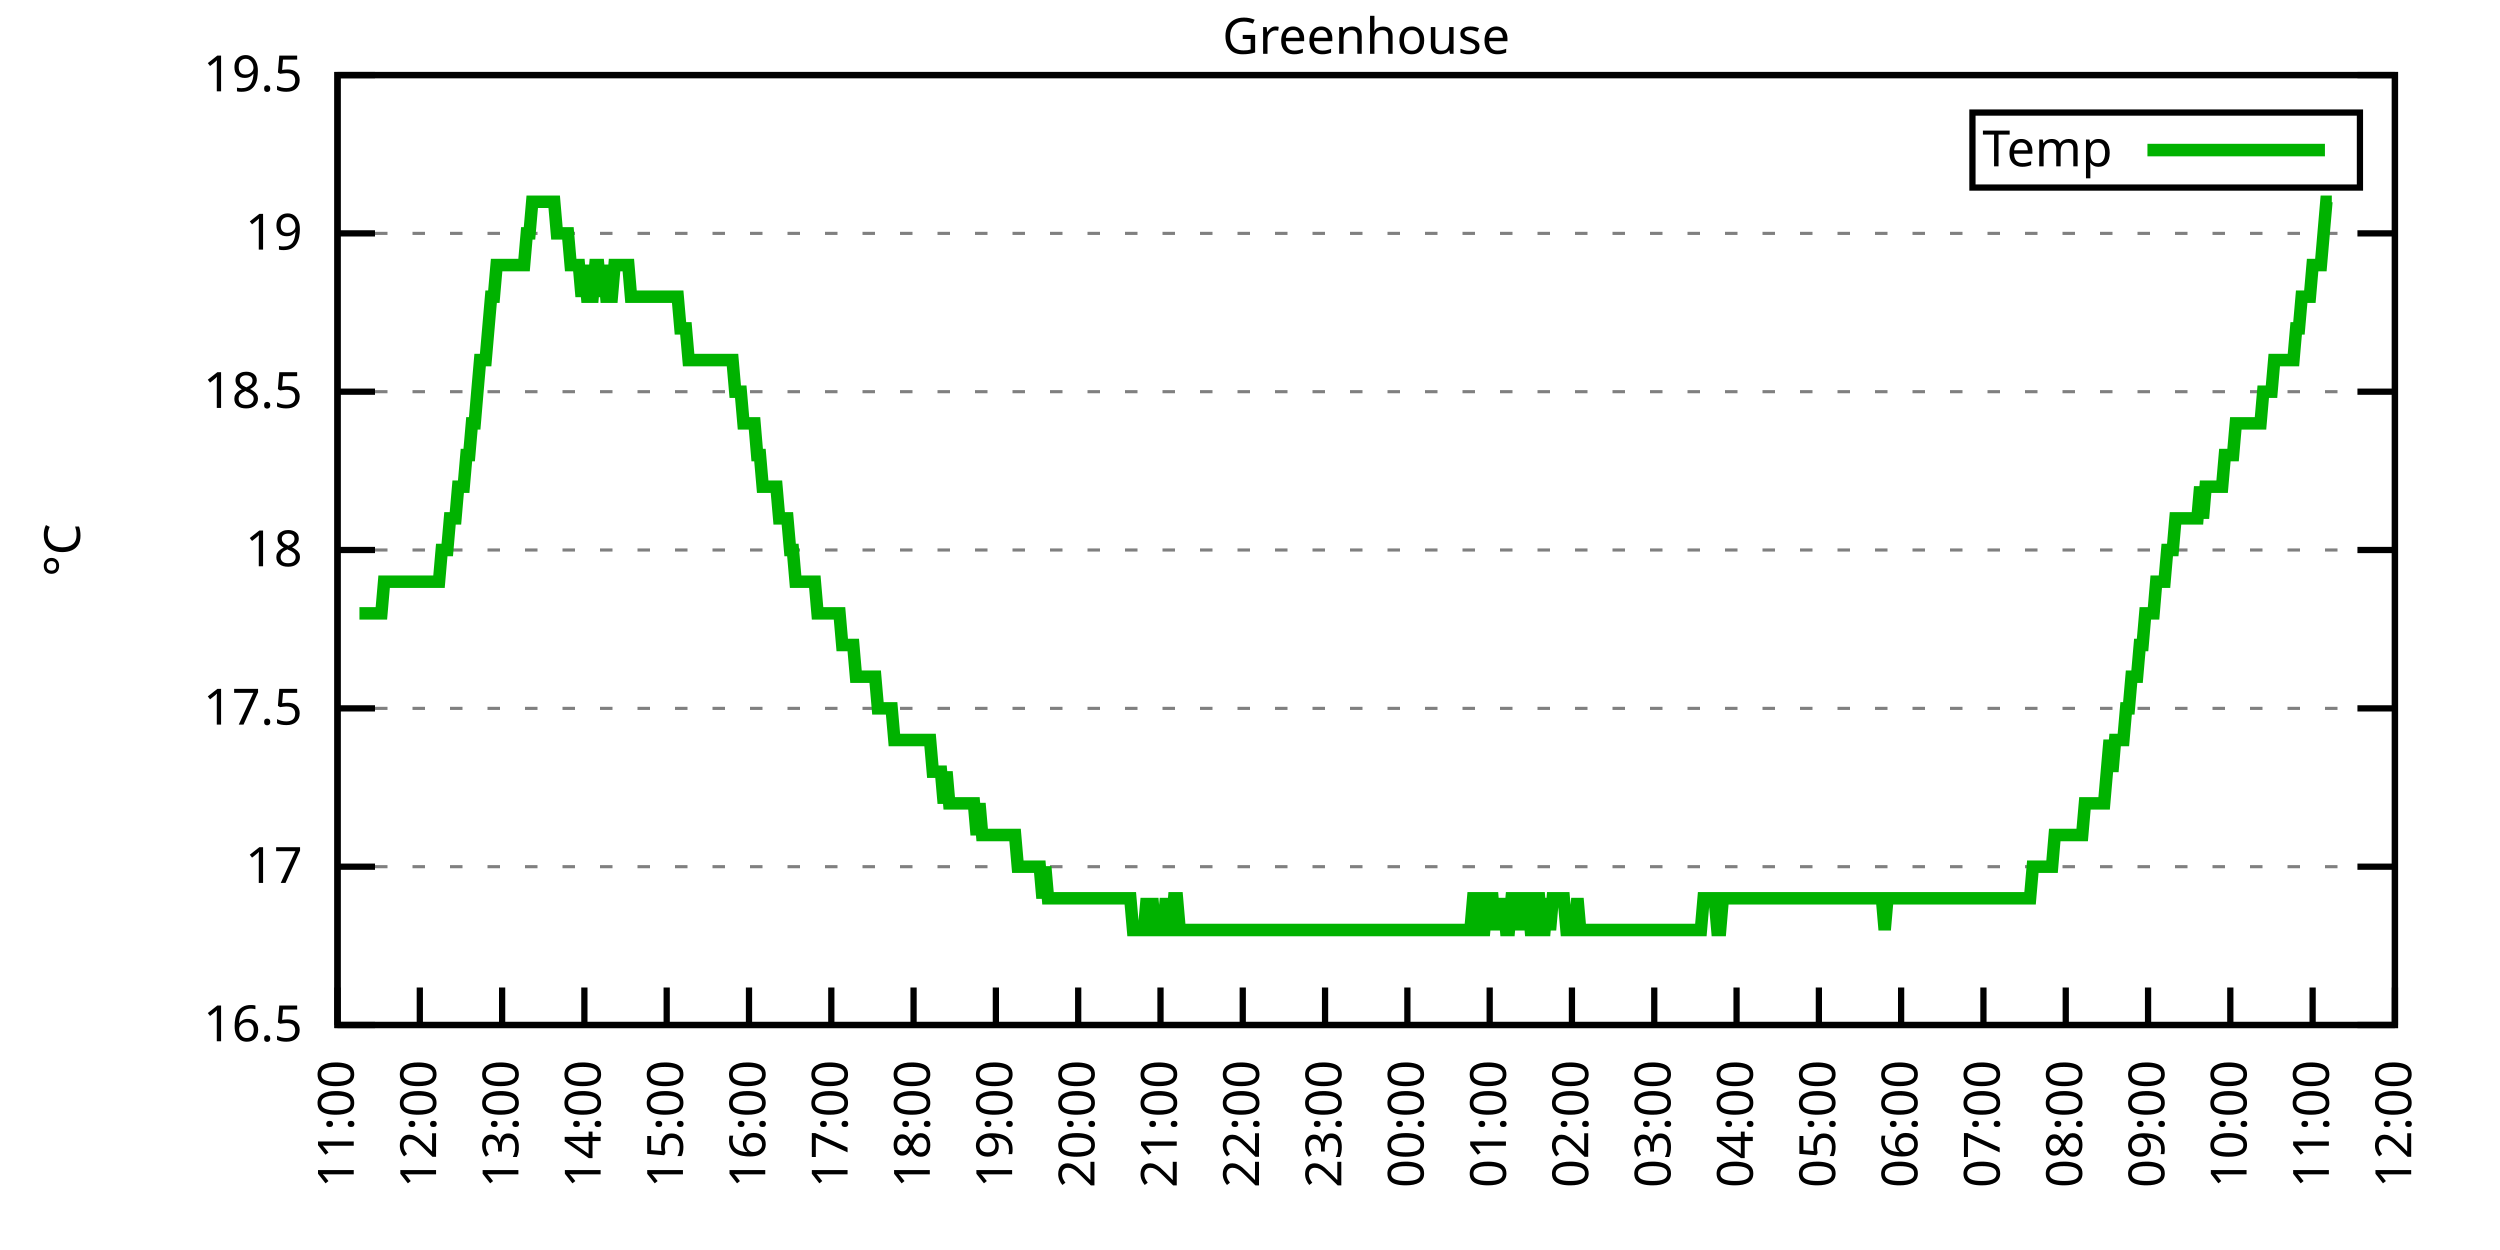
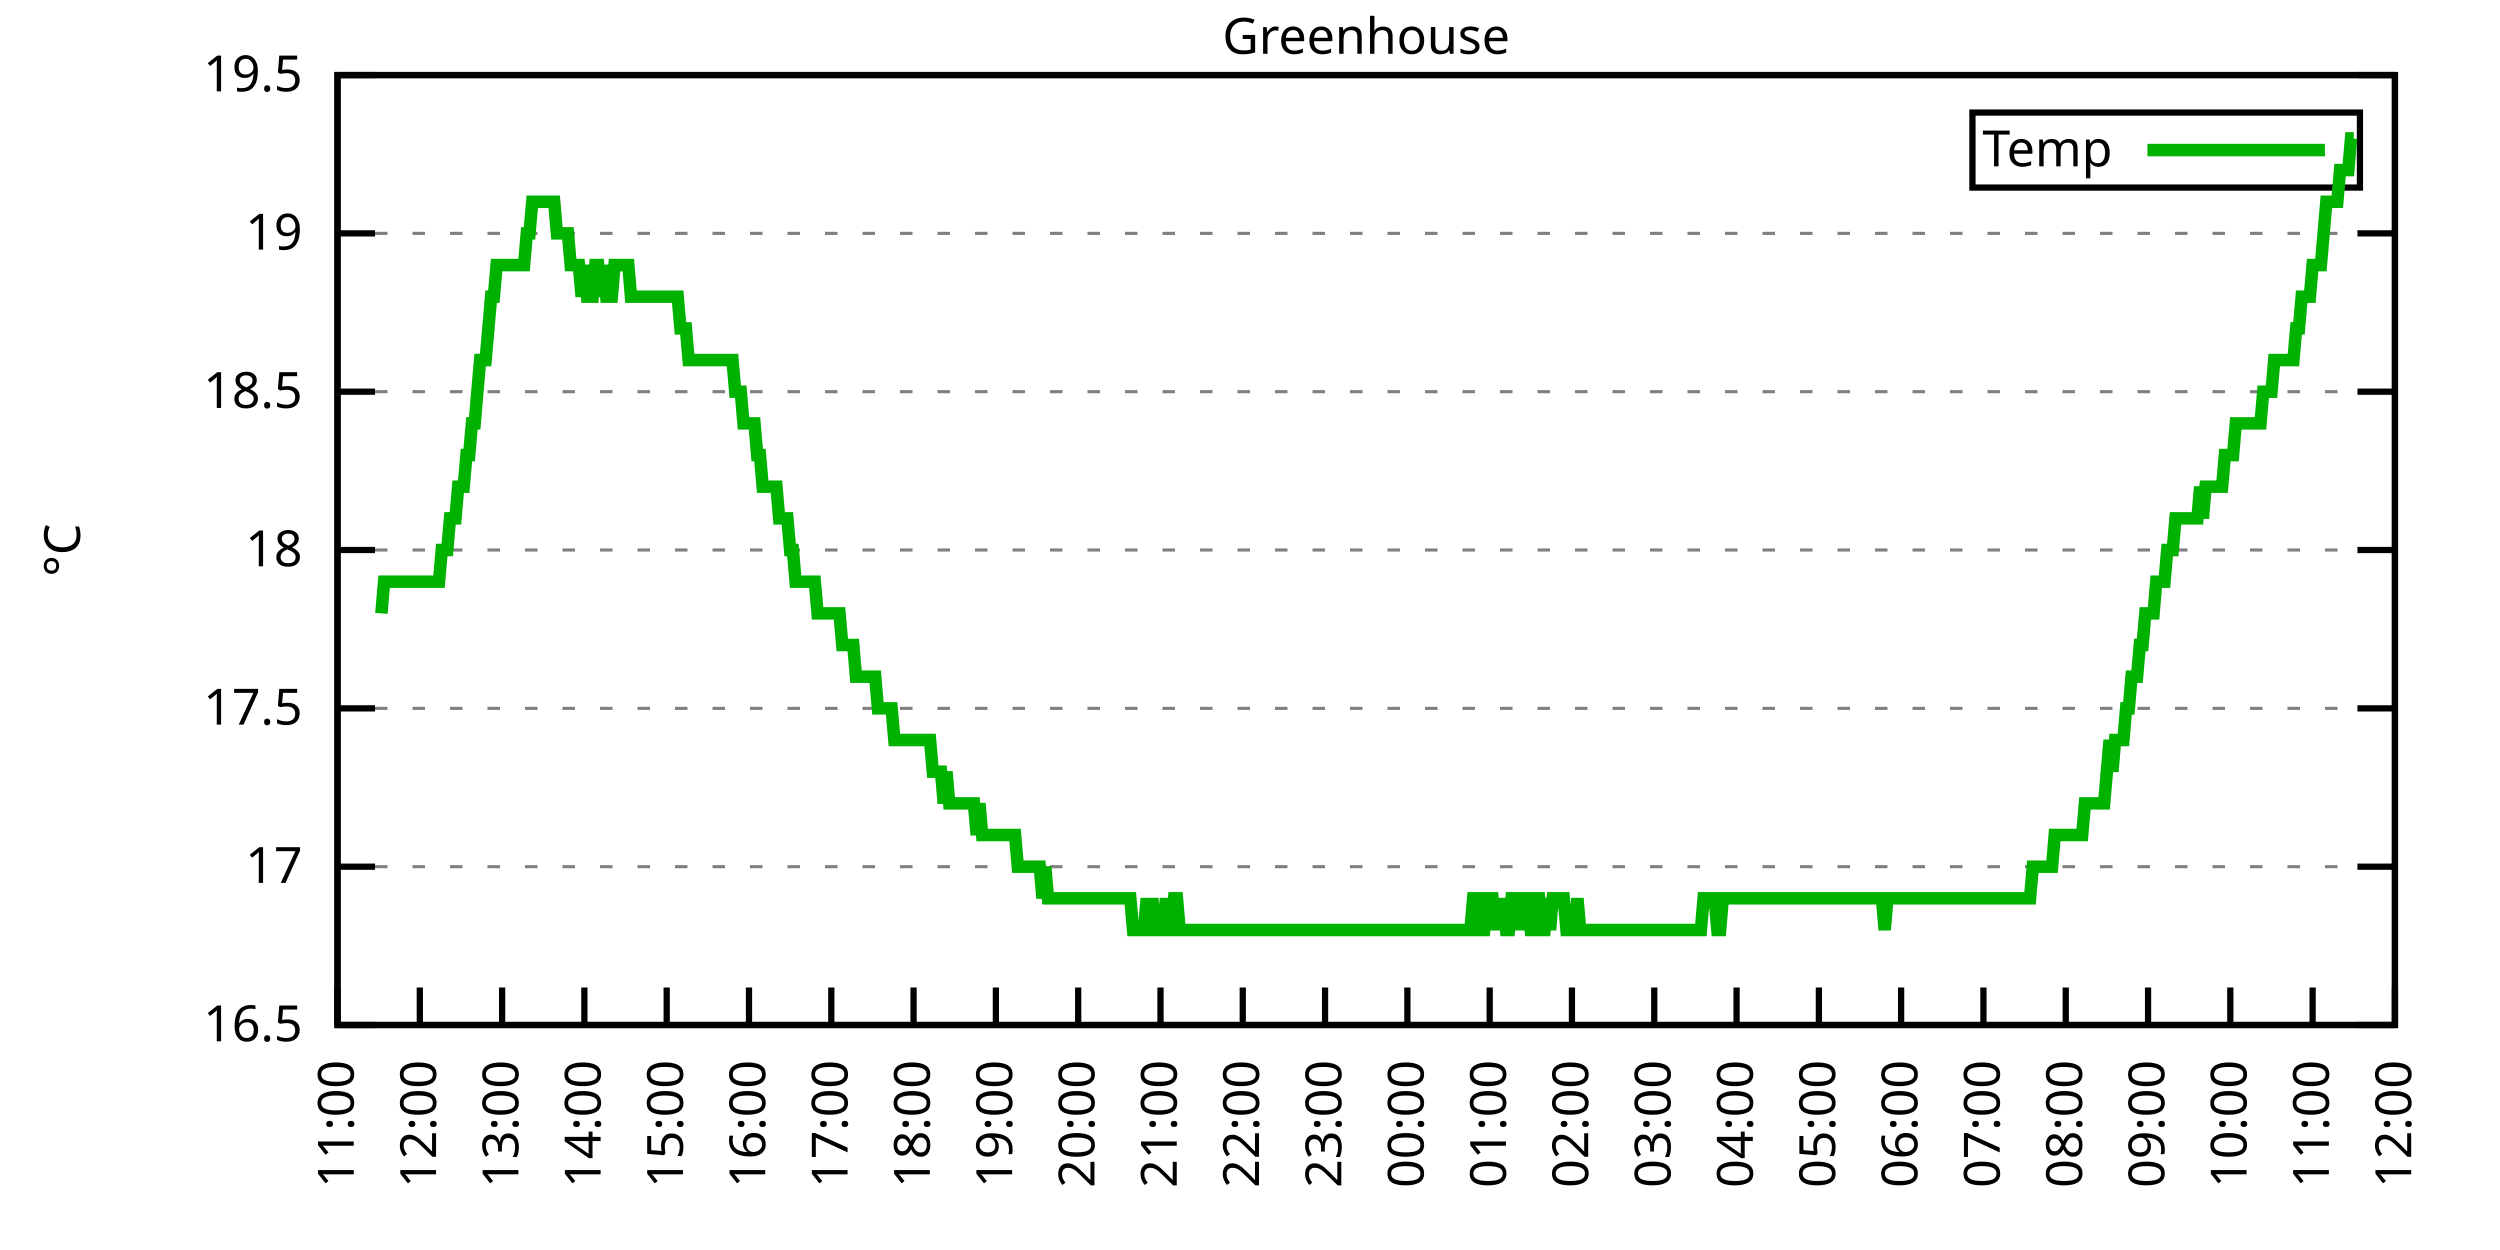
<svg xmlns="http://www.w3.org/2000/svg" xmlns:xlink="http://www.w3.org/1999/xlink" width="400" height="200" viewBox="0 0 400 200">
  <g id="gnuplot_canvas">
    <rect x="0" y="0" width="400" height="200" fill="none" />
    <defs>
      <circle id="gpDot" r="0.5" stroke-width="0.5" stroke="currentColor" />
      <path id="gpPt0" stroke-width="0.333" stroke="currentColor" d="M-1,0 h2 M0,-1 v2" />
      <path id="gpPt1" stroke-width="0.333" stroke="currentColor" d="M-1,-1 L1,1 M1,-1 L-1,1" />
      <path id="gpPt2" stroke-width="0.333" stroke="currentColor" d="M-1,0 L1,0 M0,-1 L0,1 M-1,-1 L1,1 M-1,1 L1,-1" />
      <rect id="gpPt3" stroke-width="0.333" stroke="currentColor" x="-1" y="-1" width="2" height="2" />
      <rect id="gpPt4" stroke-width="0.333" stroke="currentColor" fill="currentColor" x="-1" y="-1" width="2" height="2" />
      <circle id="gpPt5" stroke-width="0.333" stroke="currentColor" cx="0" cy="0" r="1" />
      <use xlink:href="#gpPt5" id="gpPt6" fill="currentColor" stroke="none" />
      <path id="gpPt7" stroke-width="0.333" stroke="currentColor" d="M0,-1.33 L-1.33,0.67 L1.33,0.67 z" />
      <use xlink:href="#gpPt7" id="gpPt8" fill="currentColor" stroke="none" />
      <use xlink:href="#gpPt7" id="gpPt9" stroke="currentColor" transform="rotate(180)" />
      <use xlink:href="#gpPt9" id="gpPt10" fill="currentColor" stroke="none" />
      <use xlink:href="#gpPt3" id="gpPt11" stroke="currentColor" transform="rotate(45)" />
      <use xlink:href="#gpPt11" id="gpPt12" fill="currentColor" stroke="none" />
      <path id="gpPt13" stroke-width="0.333" stroke="currentColor" d="M0,1.330 L1.265,0.411 L0.782,-1.067 L-0.782,-1.076 L-1.265,0.411 z" />
      <use xlink:href="#gpPt13" id="gpPt14" fill="currentColor" stroke="none" />
      <filter id="textbox" filterUnits="objectBoundingBox" x="0" y="0" height="1" width="1">
        <feFlood flood-color="white" flood-opacity="1" result="bgnd" />
        <feComposite in="SourceGraphic" in2="bgnd" operator="atop" />
      </filter>
      <filter id="greybox" filterUnits="objectBoundingBox" x="0" y="0" height="1" width="1">
        <feFlood flood-color="lightgrey" flood-opacity="1" result="grey" />
        <feComposite in="SourceGraphic" in2="grey" operator="atop" />
      </filter>
    </defs>
    <g fill="none" color="white" stroke="currentColor" stroke-width="1.00" stroke-linecap="butt" stroke-linejoin="miter">
</g>
    <g fill="none" color="black" stroke="currentColor" stroke-width="1.00" stroke-linecap="butt" stroke-linejoin="miter">
      <g stroke="none" shape-rendering="crispEdges">
        <polygon fill="rgb(255, 255, 255)" points="54.00,164.00 383.18,164.00 383.18,12.02 54.00,12.02 " />
      </g>
    </g>
    <g fill="none" color="black" stroke="currentColor" stroke-width="1.00" stroke-linecap="butt" stroke-linejoin="miter">
</g>
    <g fill="none" color="black" stroke="black" stroke-width="0.50" stroke-linecap="butt" stroke-linejoin="miter">
</g>
    <g fill="none" color="gray" stroke="currentColor" stroke-width="0.50" stroke-linecap="butt" stroke-linejoin="miter">
      <path stroke="gray" stroke-dasharray="2,4" class="gridline" d="M54.00,164.00 L383.19,164.00  " />
    </g>
    <g fill="none" color="gray" stroke="gray" stroke-width="1.00" stroke-linecap="butt" stroke-linejoin="miter">
</g>
    <g fill="none" color="black" stroke="currentColor" stroke-width="1.00" stroke-linecap="butt" stroke-linejoin="miter">
      <path stroke="black" d="M54.00,164.00 L60.00,164.00 M383.19,164.00 L377.19,164.00  " />
      <g transform="translate(48.40,166.60)" stroke="none" fill="black" font-family="Sans" font-size="8.00" text-anchor="end">
        <text>
          <tspan font-family="Sans"> 16.5</tspan>
        </text>
      </g>
    </g>
    <g fill="none" color="black" stroke="currentColor" stroke-width="1.00" stroke-linecap="butt" stroke-linejoin="miter">
</g>
    <g fill="none" color="black" stroke="black" stroke-width="0.50" stroke-linecap="butt" stroke-linejoin="miter">
</g>
    <g fill="none" color="gray" stroke="currentColor" stroke-width="0.50" stroke-linecap="butt" stroke-linejoin="miter">
      <path stroke="gray" stroke-dasharray="2,4" class="gridline" d="M54.00,138.67 L383.19,138.67  " />
    </g>
    <g fill="none" color="gray" stroke="gray" stroke-width="1.00" stroke-linecap="butt" stroke-linejoin="miter">
</g>
    <g fill="none" color="black" stroke="currentColor" stroke-width="1.00" stroke-linecap="butt" stroke-linejoin="miter">
      <path stroke="black" d="M54.00,138.67 L60.00,138.67 M383.19,138.67 L377.19,138.67  " />
      <g transform="translate(48.40,141.27)" stroke="none" fill="black" font-family="Sans" font-size="8.00" text-anchor="end">
        <text>
          <tspan font-family="Sans"> 17</tspan>
        </text>
      </g>
    </g>
    <g fill="none" color="black" stroke="currentColor" stroke-width="1.00" stroke-linecap="butt" stroke-linejoin="miter">
</g>
    <g fill="none" color="black" stroke="black" stroke-width="0.50" stroke-linecap="butt" stroke-linejoin="miter">
</g>
    <g fill="none" color="gray" stroke="currentColor" stroke-width="0.50" stroke-linecap="butt" stroke-linejoin="miter">
      <path stroke="gray" stroke-dasharray="2,4" class="gridline" d="M54.00,113.34 L383.19,113.34  " />
    </g>
    <g fill="none" color="gray" stroke="gray" stroke-width="1.00" stroke-linecap="butt" stroke-linejoin="miter">
</g>
    <g fill="none" color="black" stroke="currentColor" stroke-width="1.00" stroke-linecap="butt" stroke-linejoin="miter">
      <path stroke="black" d="M54.00,113.34 L60.00,113.34 M383.19,113.34 L377.19,113.34  " />
      <g transform="translate(48.40,115.94)" stroke="none" fill="black" font-family="Sans" font-size="8.00" text-anchor="end">
        <text>
          <tspan font-family="Sans"> 17.5</tspan>
        </text>
      </g>
    </g>
    <g fill="none" color="black" stroke="currentColor" stroke-width="1.00" stroke-linecap="butt" stroke-linejoin="miter">
</g>
    <g fill="none" color="black" stroke="black" stroke-width="0.50" stroke-linecap="butt" stroke-linejoin="miter">
</g>
    <g fill="none" color="gray" stroke="currentColor" stroke-width="0.50" stroke-linecap="butt" stroke-linejoin="miter">
      <path stroke="gray" stroke-dasharray="2,4" class="gridline" d="M54.00,88.00 L383.19,88.00  " />
    </g>
    <g fill="none" color="gray" stroke="gray" stroke-width="1.00" stroke-linecap="butt" stroke-linejoin="miter">
</g>
    <g fill="none" color="black" stroke="currentColor" stroke-width="1.00" stroke-linecap="butt" stroke-linejoin="miter">
      <path stroke="black" d="M54.00,88.00 L60.00,88.00 M383.19,88.00 L377.19,88.00  " />
      <g transform="translate(48.40,90.60)" stroke="none" fill="black" font-family="Sans" font-size="8.00" text-anchor="end">
        <text>
          <tspan font-family="Sans"> 18</tspan>
        </text>
      </g>
    </g>
    <g fill="none" color="black" stroke="currentColor" stroke-width="1.00" stroke-linecap="butt" stroke-linejoin="miter">
</g>
    <g fill="none" color="black" stroke="black" stroke-width="0.50" stroke-linecap="butt" stroke-linejoin="miter">
</g>
    <g fill="none" color="gray" stroke="currentColor" stroke-width="0.50" stroke-linecap="butt" stroke-linejoin="miter">
      <path stroke="gray" stroke-dasharray="2,4" class="gridline" d="M54.00,62.67 L383.19,62.67  " />
    </g>
    <g fill="none" color="gray" stroke="gray" stroke-width="1.00" stroke-linecap="butt" stroke-linejoin="miter">
</g>
    <g fill="none" color="black" stroke="currentColor" stroke-width="1.00" stroke-linecap="butt" stroke-linejoin="miter">
      <path stroke="black" d="M54.00,62.67 L60.00,62.67 M383.19,62.67 L377.19,62.67  " />
      <g transform="translate(48.40,65.27)" stroke="none" fill="black" font-family="Sans" font-size="8.00" text-anchor="end">
        <text>
          <tspan font-family="Sans"> 18.5</tspan>
        </text>
      </g>
    </g>
    <g fill="none" color="black" stroke="currentColor" stroke-width="1.00" stroke-linecap="butt" stroke-linejoin="miter">
</g>
    <g fill="none" color="black" stroke="black" stroke-width="0.50" stroke-linecap="butt" stroke-linejoin="miter">
</g>
    <g fill="none" color="gray" stroke="currentColor" stroke-width="0.50" stroke-linecap="butt" stroke-linejoin="miter">
      <path stroke="gray" stroke-dasharray="2,4" class="gridline" d="M54.00,37.34 L383.19,37.34  " />
    </g>
    <g fill="none" color="gray" stroke="gray" stroke-width="1.00" stroke-linecap="butt" stroke-linejoin="miter">
</g>
    <g fill="none" color="black" stroke="currentColor" stroke-width="1.00" stroke-linecap="butt" stroke-linejoin="miter">
      <path stroke="black" d="M54.00,37.34 L60.00,37.34 M383.19,37.34 L377.19,37.34  " />
      <g transform="translate(48.40,39.94)" stroke="none" fill="black" font-family="Sans" font-size="8.00" text-anchor="end">
        <text>
          <tspan font-family="Sans"> 19</tspan>
        </text>
      </g>
    </g>
    <g fill="none" color="black" stroke="currentColor" stroke-width="1.00" stroke-linecap="butt" stroke-linejoin="miter">
</g>
    <g fill="none" color="black" stroke="black" stroke-width="0.50" stroke-linecap="butt" stroke-linejoin="miter">
</g>
    <g fill="none" color="gray" stroke="currentColor" stroke-width="0.50" stroke-linecap="butt" stroke-linejoin="miter">
      <path stroke="gray" stroke-dasharray="2,4" class="gridline" d="M54.00,12.01 L383.19,12.01  " />
    </g>
    <g fill="none" color="gray" stroke="gray" stroke-width="1.00" stroke-linecap="butt" stroke-linejoin="miter">
</g>
    <g fill="none" color="black" stroke="currentColor" stroke-width="1.00" stroke-linecap="butt" stroke-linejoin="miter">
      <path stroke="black" d="M54.00,12.01 L60.00,12.01 M383.19,12.01 L377.19,12.01  " />
      <g transform="translate(48.40,14.61)" stroke="none" fill="black" font-family="Sans" font-size="8.00" text-anchor="end">
        <text>
          <tspan font-family="Sans"> 19.5</tspan>
        </text>
      </g>
    </g>
    <g fill="none" color="black" stroke="currentColor" stroke-width="1.00" stroke-linecap="butt" stroke-linejoin="miter">
      <path stroke="black" d="M54.00,164.00 L54.00,158.00  " />
      <g transform="translate(56.60,169.60) rotate(270.00)" stroke="none" fill="black" font-family="Sans" font-size="8.00" text-anchor="end">
        <text>
          <tspan font-family="Sans">11:00</tspan>
        </text>
      </g>
    </g>
    <g fill="none" color="black" stroke="currentColor" stroke-width="1.00" stroke-linecap="butt" stroke-linejoin="miter">
      <path stroke="black" d="M67.17,164.00 L67.17,158.00  " />
      <g transform="translate(69.77,169.60) rotate(270.00)" stroke="none" fill="black" font-family="Sans" font-size="8.00" text-anchor="end">
        <text>
          <tspan font-family="Sans">12:00</tspan>
        </text>
      </g>
    </g>
    <g fill="none" color="black" stroke="currentColor" stroke-width="1.00" stroke-linecap="butt" stroke-linejoin="miter">
      <path stroke="black" d="M80.34,164.00 L80.34,158.00  " />
      <g transform="translate(82.94,169.60) rotate(270.00)" stroke="none" fill="black" font-family="Sans" font-size="8.00" text-anchor="end">
        <text>
          <tspan font-family="Sans">13:00</tspan>
        </text>
      </g>
    </g>
    <g fill="none" color="black" stroke="currentColor" stroke-width="1.00" stroke-linecap="butt" stroke-linejoin="miter">
      <path stroke="black" d="M93.50,164.00 L93.50,158.00  " />
      <g transform="translate(96.10,169.60) rotate(270.00)" stroke="none" fill="black" font-family="Sans" font-size="8.00" text-anchor="end">
        <text>
          <tspan font-family="Sans">14:00</tspan>
        </text>
      </g>
    </g>
    <g fill="none" color="black" stroke="currentColor" stroke-width="1.00" stroke-linecap="butt" stroke-linejoin="miter">
      <path stroke="black" d="M106.67,164.00 L106.67,158.00  " />
      <g transform="translate(109.27,169.60) rotate(270.00)" stroke="none" fill="black" font-family="Sans" font-size="8.00" text-anchor="end">
        <text>
          <tspan font-family="Sans">15:00</tspan>
        </text>
      </g>
    </g>
    <g fill="none" color="black" stroke="currentColor" stroke-width="1.00" stroke-linecap="butt" stroke-linejoin="miter">
      <path stroke="black" d="M119.84,164.00 L119.84,158.00  " />
      <g transform="translate(122.44,169.60) rotate(270.00)" stroke="none" fill="black" font-family="Sans" font-size="8.00" text-anchor="end">
        <text>
          <tspan font-family="Sans">16:00</tspan>
        </text>
      </g>
    </g>
    <g fill="none" color="black" stroke="currentColor" stroke-width="1.00" stroke-linecap="butt" stroke-linejoin="miter">
      <path stroke="black" d="M133.01,164.00 L133.01,158.00  " />
      <g transform="translate(135.61,169.60) rotate(270.00)" stroke="none" fill="black" font-family="Sans" font-size="8.00" text-anchor="end">
        <text>
          <tspan font-family="Sans">17:00</tspan>
        </text>
      </g>
    </g>
    <g fill="none" color="black" stroke="currentColor" stroke-width="1.00" stroke-linecap="butt" stroke-linejoin="miter">
      <path stroke="black" d="M146.17,164.00 L146.17,158.00  " />
      <g transform="translate(148.77,169.60) rotate(270.00)" stroke="none" fill="black" font-family="Sans" font-size="8.00" text-anchor="end">
        <text>
          <tspan font-family="Sans">18:00</tspan>
        </text>
      </g>
    </g>
    <g fill="none" color="black" stroke="currentColor" stroke-width="1.00" stroke-linecap="butt" stroke-linejoin="miter">
      <path stroke="black" d="M159.34,164.00 L159.34,158.00  " />
      <g transform="translate(161.94,169.60) rotate(270.00)" stroke="none" fill="black" font-family="Sans" font-size="8.00" text-anchor="end">
        <text>
          <tspan font-family="Sans">19:00</tspan>
        </text>
      </g>
    </g>
    <g fill="none" color="black" stroke="currentColor" stroke-width="1.00" stroke-linecap="butt" stroke-linejoin="miter">
      <path stroke="black" d="M172.51,164.00 L172.51,158.00  " />
      <g transform="translate(175.11,169.60) rotate(270.00)" stroke="none" fill="black" font-family="Sans" font-size="8.00" text-anchor="end">
        <text>
          <tspan font-family="Sans">20:00</tspan>
        </text>
      </g>
    </g>
    <g fill="none" color="black" stroke="currentColor" stroke-width="1.00" stroke-linecap="butt" stroke-linejoin="miter">
      <path stroke="black" d="M185.68,164.00 L185.68,158.00  " />
      <g transform="translate(188.28,169.60) rotate(270.00)" stroke="none" fill="black" font-family="Sans" font-size="8.00" text-anchor="end">
        <text>
          <tspan font-family="Sans">21:00</tspan>
        </text>
      </g>
    </g>
    <g fill="none" color="black" stroke="currentColor" stroke-width="1.00" stroke-linecap="butt" stroke-linejoin="miter">
      <path stroke="black" d="M198.84,164.00 L198.84,158.00  " />
      <g transform="translate(201.44,169.60) rotate(270.00)" stroke="none" fill="black" font-family="Sans" font-size="8.00" text-anchor="end">
        <text>
          <tspan font-family="Sans">22:00</tspan>
        </text>
      </g>
    </g>
    <g fill="none" color="black" stroke="currentColor" stroke-width="1.00" stroke-linecap="butt" stroke-linejoin="miter">
      <path stroke="black" d="M212.01,164.00 L212.01,158.00  " />
      <g transform="translate(214.61,169.60) rotate(270.00)" stroke="none" fill="black" font-family="Sans" font-size="8.00" text-anchor="end">
        <text>
          <tspan font-family="Sans">23:00</tspan>
        </text>
      </g>
    </g>
    <g fill="none" color="black" stroke="currentColor" stroke-width="1.00" stroke-linecap="butt" stroke-linejoin="miter">
      <path stroke="black" d="M225.18,164.00 L225.18,158.00  " />
      <g transform="translate(227.78,169.60) rotate(270.00)" stroke="none" fill="black" font-family="Sans" font-size="8.00" text-anchor="end">
        <text>
          <tspan font-family="Sans">00:00</tspan>
        </text>
      </g>
    </g>
    <g fill="none" color="black" stroke="currentColor" stroke-width="1.00" stroke-linecap="butt" stroke-linejoin="miter">
      <path stroke="black" d="M238.35,164.00 L238.35,158.00  " />
      <g transform="translate(240.95,169.60) rotate(270.00)" stroke="none" fill="black" font-family="Sans" font-size="8.00" text-anchor="end">
        <text>
          <tspan font-family="Sans">01:00</tspan>
        </text>
      </g>
    </g>
    <g fill="none" color="black" stroke="currentColor" stroke-width="1.00" stroke-linecap="butt" stroke-linejoin="miter">
      <path stroke="black" d="M251.51,164.00 L251.51,158.00  " />
      <g transform="translate(254.11,169.60) rotate(270.00)" stroke="none" fill="black" font-family="Sans" font-size="8.00" text-anchor="end">
        <text>
          <tspan font-family="Sans">02:00</tspan>
        </text>
      </g>
    </g>
    <g fill="none" color="black" stroke="currentColor" stroke-width="1.00" stroke-linecap="butt" stroke-linejoin="miter">
      <path stroke="black" d="M264.68,164.00 L264.68,158.00  " />
      <g transform="translate(267.28,169.60) rotate(270.00)" stroke="none" fill="black" font-family="Sans" font-size="8.00" text-anchor="end">
        <text>
          <tspan font-family="Sans">03:00</tspan>
        </text>
      </g>
    </g>
    <g fill="none" color="black" stroke="currentColor" stroke-width="1.00" stroke-linecap="butt" stroke-linejoin="miter">
      <path stroke="black" d="M277.85,164.00 L277.85,158.00  " />
      <g transform="translate(280.45,169.60) rotate(270.00)" stroke="none" fill="black" font-family="Sans" font-size="8.00" text-anchor="end">
        <text>
          <tspan font-family="Sans">04:00</tspan>
        </text>
      </g>
    </g>
    <g fill="none" color="black" stroke="currentColor" stroke-width="1.00" stroke-linecap="butt" stroke-linejoin="miter">
      <path stroke="black" d="M291.02,164.00 L291.02,158.00  " />
      <g transform="translate(293.62,169.60) rotate(270.00)" stroke="none" fill="black" font-family="Sans" font-size="8.00" text-anchor="end">
        <text>
          <tspan font-family="Sans">05:00</tspan>
        </text>
      </g>
    </g>
    <g fill="none" color="black" stroke="currentColor" stroke-width="1.00" stroke-linecap="butt" stroke-linejoin="miter">
      <path stroke="black" d="M304.18,164.00 L304.18,158.00  " />
      <g transform="translate(306.78,169.60) rotate(270.00)" stroke="none" fill="black" font-family="Sans" font-size="8.00" text-anchor="end">
        <text>
          <tspan font-family="Sans">06:00</tspan>
        </text>
      </g>
    </g>
    <g fill="none" color="black" stroke="currentColor" stroke-width="1.00" stroke-linecap="butt" stroke-linejoin="miter">
      <path stroke="black" d="M317.35,164.00 L317.35,158.00  " />
      <g transform="translate(319.95,169.60) rotate(270.00)" stroke="none" fill="black" font-family="Sans" font-size="8.00" text-anchor="end">
        <text>
          <tspan font-family="Sans">07:00</tspan>
        </text>
      </g>
    </g>
    <g fill="none" color="black" stroke="currentColor" stroke-width="1.00" stroke-linecap="butt" stroke-linejoin="miter">
      <path stroke="black" d="M330.52,164.00 L330.52,158.00  " />
      <g transform="translate(333.12,169.60) rotate(270.00)" stroke="none" fill="black" font-family="Sans" font-size="8.00" text-anchor="end">
        <text>
          <tspan font-family="Sans">08:00</tspan>
        </text>
      </g>
    </g>
    <g fill="none" color="black" stroke="currentColor" stroke-width="1.00" stroke-linecap="butt" stroke-linejoin="miter">
      <path stroke="black" d="M343.69,164.00 L343.69,158.00  " />
      <g transform="translate(346.29,169.60) rotate(270.00)" stroke="none" fill="black" font-family="Sans" font-size="8.00" text-anchor="end">
        <text>
          <tspan font-family="Sans">09:00</tspan>
        </text>
      </g>
    </g>
    <g fill="none" color="black" stroke="currentColor" stroke-width="1.00" stroke-linecap="butt" stroke-linejoin="miter">
      <path stroke="black" d="M356.85,164.00 L356.85,158.00  " />
      <g transform="translate(359.45,169.60) rotate(270.00)" stroke="none" fill="black" font-family="Sans" font-size="8.00" text-anchor="end">
        <text>
          <tspan font-family="Sans">10:00</tspan>
        </text>
      </g>
    </g>
    <g fill="none" color="black" stroke="currentColor" stroke-width="1.00" stroke-linecap="butt" stroke-linejoin="miter">
      <path stroke="black" d="M370.02,164.00 L370.02,158.00  " />
      <g transform="translate(372.62,169.60) rotate(270.00)" stroke="none" fill="black" font-family="Sans" font-size="8.00" text-anchor="end">
        <text>
          <tspan font-family="Sans">11:00</tspan>
        </text>
      </g>
    </g>
    <g fill="none" color="black" stroke="currentColor" stroke-width="1.00" stroke-linecap="butt" stroke-linejoin="miter">
      <path stroke="black" d="M383.19,164.00 L383.19,158.00  " />
      <g transform="translate(385.79,169.60) rotate(270.00)" stroke="none" fill="black" font-family="Sans" font-size="8.00" text-anchor="end">
        <text>
          <tspan font-family="Sans">12:00</tspan>
        </text>
      </g>
    </g>
    <g fill="none" color="black" stroke="currentColor" stroke-width="1.00" stroke-linecap="butt" stroke-linejoin="miter">
</g>
    <g fill="none" color="black" stroke="currentColor" stroke-width="1.00" stroke-linecap="butt" stroke-linejoin="miter">
      <path stroke="black" d="M54.00,12.01 L54.00,164.00 L383.19,164.00 L383.19,12.01 L54.00,12.01 Z  " />
    </g>
    <g fill="none" color="black" stroke="currentColor" stroke-width="1.00" stroke-linecap="butt" stroke-linejoin="miter">
</g>
    <g fill="none" color="black" stroke="currentColor" stroke-width="1.00" stroke-linecap="butt" stroke-linejoin="miter">
      <path stroke="black" d="M315.59,30.01 L315.59,18.01 L377.59,18.01 L377.59,30.01 L315.59,30.01 Z  " />
    </g>
    <g id="Greenhouse_plot_1">
      <g fill="none" color="white" stroke="black" stroke-width="2.00" stroke-linecap="butt" stroke-linejoin="miter">
</g>
      <g fill="none" color="black" stroke="currentColor" stroke-width="2.00" stroke-linecap="butt" stroke-linejoin="miter">
        <g transform="translate(337.99,26.61)" stroke="none" fill="black" font-family="Sans" font-size="8.00" text-anchor="end">
          <text>
            <tspan font-family="Sans">Temp</tspan>
          </text>
        </g>
      </g>
      <g fill="none" color="black" stroke="currentColor" stroke-width="2.00" stroke-linecap="butt" stroke-linejoin="miter">
-         <path stroke="rgb(  0, 178,   0)" d="M343.59,24.01 L371.99,24.01 M57.51,98.14 L57.95,98.14 L58.39,98.14 L58.83,98.14 L59.27,98.14 L59.71,98.14   L60.14,98.14 L60.58,98.14 L61.02,98.14 L61.46,93.07 L61.90,93.07 L62.34,93.07 L62.78,93.07 L63.22,93.07   L63.66,93.07 L64.10,93.07 L64.53,93.07 L64.97,93.07 L65.41,93.07 L65.85,93.07 L66.29,93.07 L66.73,93.07   L67.17,93.07 L67.61,93.07 L68.05,93.07 L68.48,93.07 L68.92,93.07 L69.36,93.07 L69.80,93.07 L70.24,93.07   L70.68,88.00 L71.12,88.00 L71.56,88.00 L72.00,82.94 L72.43,82.94 L72.87,82.94 L73.31,77.87 L73.75,77.87   L74.19,77.87 L74.63,72.81 L75.07,72.81 L75.51,67.74 L75.95,67.74 L76.38,62.67 L76.82,57.61 L77.26,57.61   L77.70,57.61 L78.14,52.54 L78.58,47.47 L79.02,47.47 L79.46,42.41 L79.90,42.41 L80.34,42.41 L80.77,42.41   L81.21,42.41 L81.65,42.41 L82.09,42.41 L82.53,42.41 L82.97,42.41 L83.41,42.41 L83.85,42.41 L84.29,37.34   L84.72,37.34 L85.16,32.28 L85.60,32.28 L86.04,32.28 L86.48,32.28 L86.92,32.28 L87.36,32.28 L87.80,32.28   L88.24,32.28 L88.67,32.28 L89.11,37.34 L89.55,37.34 L89.99,37.34 L90.43,37.34 L90.87,37.34 L91.31,42.41   L91.75,42.41 L92.19,42.41 L92.62,42.41 L93.06,47.47 L93.50,42.41 L93.94,47.47 L94.38,47.47 L94.82,47.47   L95.26,42.41 L95.70,42.41 L96.14,47.47 L96.58,42.41 L97.01,47.47 L97.45,47.47 L97.89,47.47 L98.33,42.41   L98.77,42.41 L99.21,42.41 L99.65,42.41 L100.09,42.41 L100.53,42.41 L100.96,47.47 L101.40,47.47 L101.84,47.47   L102.28,47.47 L102.72,47.47 L103.16,47.47 L103.60,47.47 L104.04,47.47 L104.48,47.47 L104.91,47.47 L105.35,47.47   L105.79,47.47 L106.23,47.47 L106.67,47.47 L107.11,47.47 L107.55,47.47 L107.99,47.47 L108.43,47.47 L108.87,52.54   L109.30,52.54 L109.74,52.54 L110.18,57.61 L110.62,57.61 L111.06,57.61 L111.50,57.61 L111.94,57.61 L112.38,57.61   L112.82,57.61 L113.25,57.61 L113.69,57.61 L114.13,57.61 L114.57,57.61 L115.01,57.61 L115.45,57.61 L115.89,57.61   L116.33,57.61 L116.77,57.61 L117.20,57.61 L117.64,62.67 L118.08,62.67 L118.52,62.67 L118.96,67.74 L119.40,67.74   L119.84,67.74 L120.28,67.74 L120.72,67.74 L121.15,72.81 L121.59,72.81 L122.03,77.87 L122.47,77.87 L122.91,77.87   L123.35,77.87 L123.79,77.87 L124.23,77.87 L124.67,82.94 L125.11,82.94 L125.54,82.94 L125.98,82.94 L126.42,88.00   L126.86,88.00 L127.30,93.07 L127.74,93.07 L128.18,93.07 L128.62,93.07 L129.06,93.07 L129.49,93.07 L129.93,93.07   L130.37,93.07 L130.81,98.14 L131.25,98.14 L131.69,98.14 L132.13,98.14 L132.57,98.14 L133.01,98.14 L133.44,98.14   L133.88,98.14 L134.32,98.14 L134.76,103.20 L135.20,103.20 L135.64,103.20 L136.08,103.20 L136.52,103.20 L136.96,108.27   L137.39,108.27 L137.83,108.27 L138.27,108.27 L138.71,108.27 L139.15,108.27 L139.59,108.27 L140.03,108.27 L140.47,113.34   L140.91,113.34 L141.35,113.34 L141.78,113.34 L142.22,113.34 L142.66,113.34 L143.10,118.40 L143.54,118.40 L143.98,118.40   L144.42,118.40 L144.86,118.40 L145.30,118.40 L145.73,118.40 L146.17,118.40 L146.61,118.40 L147.05,118.40 L147.49,118.40   L147.93,118.40 L148.37,118.40 L148.81,118.40 L149.25,123.47 L149.68,123.47 L150.12,123.47 L150.56,123.47 L151.00,128.54   L151.44,123.47 L151.88,128.54 L152.32,128.54 L152.76,128.54 L153.20,128.54 L153.63,128.54 L154.07,128.54 L154.51,128.54   L154.95,128.54 L155.39,128.54 L155.83,128.54 L156.27,133.60 L156.71,128.54 L157.15,133.60 L157.59,133.60 L158.02,133.60   L158.46,133.60 L158.90,133.60 L159.34,133.60 L159.78,133.60 L160.22,133.60 L160.66,133.60 L161.10,133.60 L161.54,133.60   L161.97,133.60 L162.41,133.60 L162.85,138.67 L163.29,138.67 L163.73,138.67 L164.17,138.67 L164.61,138.67 L165.05,138.67   L165.49,138.67 L165.92,138.67 L166.36,138.67 L166.80,143.73 L167.24,138.67 L167.68,143.73 L168.12,143.73 L168.56,143.73   L169.00,143.73 L169.44,143.73 L169.87,143.73 L170.31,143.73 L170.75,143.73 L171.19,143.73 L171.63,143.73 L172.07,143.73   L172.51,143.73 L172.95,143.73 L173.39,143.73 L173.83,143.73 L174.26,143.73 L174.70,143.73 L175.14,143.73 L175.58,143.73   L176.02,143.73 L176.46,143.73 L176.90,143.73 L177.34,143.73 L177.78,143.73 L178.21,143.73 L178.65,143.73 L179.09,143.73   L179.53,143.73 L179.97,143.73 L180.41,143.73 L180.85,143.73 L181.29,148.80 L181.73,148.80 L182.16,148.80 L182.60,148.80   L183.04,148.80 L183.48,143.73 L183.92,148.80 L184.36,143.73 L184.80,148.80 L185.24,148.80 L185.68,148.80 L186.11,148.80   L186.55,143.73 L186.99,148.80 L187.43,148.80 L187.87,143.73 L188.31,143.73 L188.75,148.80 L189.19,148.80 L189.63,148.80   L190.07,148.80 L190.50,148.80 L190.94,148.80 L191.38,148.80 L191.82,148.80 L192.26,148.80 L192.70,148.80 L193.14,148.80   L193.58,148.80 L194.02,148.80 L194.45,148.80 L194.89,148.80 L195.33,148.80 L195.77,148.80 L196.21,148.80 L196.65,148.80   L197.09,148.80 L197.53,148.80 L197.97,148.80 L198.40,148.80 L198.84,148.80 L199.28,148.80 L199.72,148.80 L200.16,148.80   L200.60,148.80 L201.04,148.80 L201.48,148.80 L201.92,148.80 L202.35,148.80 L202.79,148.80 L203.23,148.80 L203.67,148.80   L204.11,148.80 L204.55,148.80 L204.99,148.80 L205.43,148.80 L205.87,148.80 L206.31,148.80 L206.74,148.80 L207.18,148.80   L207.62,148.80 L208.06,148.80 L208.50,148.80 L208.94,148.80 L209.38,148.80 L209.82,148.80 L210.26,148.80 L210.69,148.80   L211.13,148.80 L211.57,148.80 L212.01,148.80 L212.45,148.80 L212.89,148.80 L213.33,148.80 L213.77,148.80 L214.21,148.80   L214.64,148.80 L215.08,148.80 L215.52,148.80 L215.96,148.80 L216.40,148.80 L216.84,148.80 L217.28,148.80 L217.72,148.80   L218.16,148.80 L218.60,148.80 L219.03,148.80 L219.47,148.80 L219.91,148.80 L220.35,148.80 L220.79,148.80 L221.23,148.80   L221.67,148.80 L222.11,148.80 L222.55,148.80 L222.98,148.80 L223.42,148.80 L223.86,148.80 L224.30,148.80 L224.74,148.80   L225.18,148.80 L225.62,148.80 L226.06,148.80 L226.50,148.80 L226.93,148.80 L227.37,148.80 L227.81,148.80 L228.25,148.80   L228.69,148.80 L229.13,148.80 L229.57,148.80 L230.01,148.80 L230.45,148.80 L230.88,148.80 L231.32,148.80 L231.76,148.80   L232.20,148.80 L232.64,148.80 L233.08,148.80 L233.52,148.80 L233.96,148.80 L234.40,148.80 L234.84,148.80 L235.27,148.80   L235.71,143.73 L236.15,143.73 L236.59,148.80 L237.03,148.80 L237.47,148.80 L237.91,143.73 L238.35,143.73 L238.79,143.73   L239.22,148.80 L239.66,143.73 L240.10,148.80 L240.54,143.73 L240.98,148.80 L241.42,148.80 L241.86,143.73 L242.30,143.73   L242.74,143.73 L243.17,148.80 L243.61,143.73 L244.05,143.73 L244.49,143.73 L244.93,148.80 L245.37,148.80 L245.81,143.73   L246.25,143.73 L246.69,148.80 L247.12,148.80 L247.56,143.73 L248.00,148.80 L248.44,143.73 L248.88,143.73 L249.32,143.73   L249.76,143.73 L250.20,143.73 L250.64,148.80 L251.08,148.80 L251.51,148.80 L251.95,148.80 L252.39,143.73 L252.83,148.80   L253.27,148.80 L253.71,148.80 L254.15,148.80 L254.59,148.80 L255.03,148.80 L255.46,148.80 L255.90,148.80 L256.34,148.80   L256.78,148.80 L257.22,148.80 L257.66,148.80 L258.10,148.80 L258.54,148.80 L258.98,148.80 L259.41,148.80 L259.85,148.80   L260.29,148.80 L260.73,148.80 L261.17,148.80 L261.61,148.80 L262.05,148.80 L262.49,148.80 L262.93,148.80 L263.36,148.80   L263.80,148.80 L264.24,148.80 L264.68,148.80 L265.12,148.80 L265.56,148.80 L266.00,148.80 L266.44,148.80 L266.88,148.80   L267.32,148.80 L267.75,148.80 L268.19,148.80 L268.63,148.80 L269.07,148.80 L269.51,148.80 L269.95,148.80 L270.39,148.80   L270.83,148.80 L271.27,148.80 L271.70,148.80 L272.14,148.80 L272.58,143.73 L273.02,143.73 L273.46,143.73 L273.90,143.73   L274.34,143.73 L274.78,148.80 L275.22,148.80 L275.65,143.73 L276.09,143.73 L276.53,143.73 L276.97,143.73 L277.41,143.73   L277.85,143.73 L278.29,143.73 L278.73,143.73 L279.17,143.73 L279.60,143.73 L280.04,143.73 L280.48,143.73 L280.92,143.73   L281.36,143.73 L281.80,143.73 L282.24,143.73 L282.68,143.73 L283.12,143.73 L283.56,143.73 L283.99,143.73 L284.43,143.73   L284.87,143.73 L285.31,143.73 L285.75,143.73 L286.19,143.73 L286.63,143.73 L287.07,143.73 L287.51,143.73 L287.94,143.73   L288.38,143.73 L288.82,143.73 L289.26,143.73 L289.70,143.73 L290.14,143.73 L290.58,143.73 L291.02,143.73 L291.46,143.73   L291.89,143.73 L292.33,143.73 L292.77,143.73 L293.21,143.73 L293.65,143.73 L294.09,143.73 L294.53,143.73 L294.97,143.73   L295.41,143.73 L295.84,143.73 L296.28,143.73 L296.72,143.73 L297.16,143.73 L297.60,143.73 L298.04,143.73 L298.48,143.73   L298.92,143.73 L299.36,143.73 L299.80,143.73 L300.23,143.73 L300.67,143.73 L301.11,143.73 L301.55,148.80 L301.99,143.73   L302.43,143.73 L302.87,143.73 L303.31,143.73 L303.75,143.73 L304.18,143.73 L304.62,143.73 L305.06,143.73 L305.50,143.73   L305.94,143.73 L306.38,143.73 L306.82,143.73 L307.26,143.73 L307.70,143.73 L308.13,143.73 L308.57,143.73 L309.01,143.73   L309.45,143.73 L309.89,143.73 L310.33,143.73 L310.77,143.73 L311.21,143.73 L311.65,143.73 L312.08,143.73 L312.52,143.73   L312.96,143.73 L313.40,143.73 L313.84,143.73 L314.28,143.73 L314.72,143.73 L315.16,143.73 L315.60,143.73 L316.04,143.73   L316.47,143.73 L316.91,143.73 L317.35,143.73 L317.79,143.73 L318.23,143.73 L318.67,143.73 L319.11,143.73 L319.55,143.73   L319.99,143.73 L320.42,143.73 L320.86,143.73 L321.30,143.73 L321.74,143.73 L322.18,143.73 L322.62,143.73 L323.06,143.73   L323.50,143.73 L323.94,143.73 L324.37,143.73 L324.81,143.73 L325.25,138.67 L325.69,138.67 L326.13,138.67 L326.57,138.67   L327.01,138.67 L327.45,138.67 L327.89,138.67 L328.33,138.67 L328.76,133.60 L329.20,133.60 L329.64,133.60 L330.08,133.60   L330.52,133.60 L330.96,133.60 L331.40,133.60 L331.84,133.60 L332.28,133.60 L332.71,133.60 L333.15,133.60 L333.59,128.54   L334.03,128.54 L334.47,128.54 L334.91,128.54 L335.35,128.54 L335.79,128.54 L336.23,128.54 L336.66,128.54 L337.10,123.47   L337.54,118.40 L337.98,123.47 L338.42,118.40 L338.86,118.40 L339.30,118.40 L339.74,118.40 L340.18,113.34 L340.61,113.34   L341.05,108.27 L341.49,108.27 L341.93,108.27 L342.37,103.20 L342.81,103.20 L343.25,98.14 L343.69,98.14 L344.13,98.14   L344.57,98.14 L345.00,93.07 L345.44,93.07 L345.88,93.07 L346.32,93.07 L346.76,88.00 L347.20,88.00 L347.64,88.00   L348.08,82.94 L348.52,82.94 L348.95,82.94 L349.39,82.94 L349.83,82.94 L350.27,82.94 L350.71,82.94 L351.15,82.94   L351.59,82.94 L352.03,77.87 L352.47,82.94 L352.90,77.87 L353.34,77.87 L353.78,77.87 L354.22,77.87 L354.66,77.87   L355.10,77.87 L355.54,77.87 L355.98,72.81 L356.42,72.81 L356.85,72.81 L357.29,72.81 L357.73,67.74 L358.17,67.74   L358.61,67.74 L359.05,67.74 L359.49,67.74 L359.93,67.74 L360.37,67.74 L360.81,67.74 L361.24,67.74 L361.68,67.74   L362.12,62.67 L362.56,62.67 L363.00,62.67 L363.44,62.67 L363.88,57.61 L364.32,57.61 L364.76,57.61 L365.19,57.61   L365.63,57.61 L366.07,57.61 L366.51,57.61 L366.95,57.61 L367.39,52.54 L367.83,52.54 L368.27,47.47 L368.71,47.47   L369.14,47.47 L369.58,47.47 L370.02,42.41 L370.46,42.41 L370.90,42.41 L371.34,42.41 L371.78,37.34 L372.22,32.28   L372.66,32.28 L373.09,32.28  " />
+         <path stroke="rgb(  0, 178,   0)" d="M343.59,24.01 L371.99,24.01 M61.02,98.14 L61.46,93.07 L61.90,93.07 L62.34,93.07 L62.78,93.07 L63.22,93.07   L63.66,93.07 L64.10,93.07 L64.53,93.07 L64.97,93.07 L65.41,93.07 L65.85,93.07 L66.29,93.07 L66.73,93.07   L67.17,93.07 L67.61,93.07 L68.05,93.07 L68.48,93.07 L68.92,93.07 L69.36,93.07 L69.80,93.07 L70.24,93.07   L70.68,88.00 L71.12,88.00 L71.56,88.00 L72.00,82.94 L72.43,82.94 L72.87,82.94 L73.31,77.87 L73.75,77.87   L74.19,77.87 L74.63,72.81 L75.07,72.81 L75.51,67.74 L75.95,67.74 L76.38,62.67 L76.82,57.61 L77.26,57.61   L77.70,57.61 L78.14,52.54 L78.58,47.47 L79.02,47.47 L79.46,42.41 L79.90,42.41 L80.34,42.41 L80.77,42.41   L81.21,42.41 L81.65,42.41 L82.09,42.41 L82.53,42.41 L82.97,42.41 L83.41,42.41 L83.85,42.41 L84.29,37.34   L84.72,37.34 L85.16,32.28 L85.60,32.28 L86.04,32.28 L86.48,32.28 L86.92,32.28 L87.36,32.28 L87.80,32.28   L88.24,32.28 L88.67,32.28 L89.11,37.34 L89.55,37.34 L89.99,37.34 L90.43,37.34 L90.87,37.34 L91.31,42.41   L91.75,42.41 L92.19,42.41 L92.62,42.41 L93.06,47.47 L93.50,42.41 L93.94,47.47 L94.38,47.47 L94.82,47.47   L95.26,42.41 L95.70,42.41 L96.14,47.47 L96.58,42.41 L97.01,47.47 L97.45,47.47 L97.89,47.47 L98.33,42.41   L98.77,42.41 L99.21,42.41 L99.65,42.41 L100.09,42.41 L100.53,42.41 L100.96,47.47 L101.40,47.47 L101.84,47.47   L102.28,47.47 L102.72,47.47 L103.16,47.47 L103.60,47.47 L104.04,47.47 L104.48,47.47 L104.91,47.47 L105.35,47.47   L105.79,47.47 L106.23,47.47 L106.67,47.47 L107.11,47.47 L107.55,47.47 L107.99,47.47 L108.43,47.47 L108.87,52.54   L109.30,52.54 L109.74,52.54 L110.18,57.61 L110.62,57.61 L111.06,57.61 L111.50,57.61 L111.94,57.61 L112.38,57.61   L112.82,57.61 L113.25,57.61 L113.69,57.61 L114.13,57.61 L114.57,57.61 L115.01,57.61 L115.45,57.61 L115.89,57.61   L116.33,57.61 L116.77,57.61 L117.20,57.61 L117.64,62.67 L118.08,62.67 L118.52,62.67 L118.96,67.74 L119.40,67.74   L119.84,67.74 L120.28,67.74 L120.72,67.74 L121.15,72.81 L121.59,72.81 L122.03,77.87 L122.47,77.87 L122.91,77.87   L123.35,77.87 L123.79,77.87 L124.23,77.87 L124.67,82.94 L125.11,82.94 L125.54,82.94 L125.98,82.94 L126.42,88.00   L126.86,88.00 L127.30,93.07 L127.74,93.07 L128.18,93.07 L128.62,93.07 L129.06,93.07 L129.49,93.07 L129.93,93.07   L130.37,93.07 L130.81,98.14 L131.25,98.14 L131.69,98.14 L132.13,98.14 L132.57,98.14 L133.01,98.14 L133.44,98.14   L133.88,98.14 L134.32,98.14 L134.76,103.20 L135.20,103.20 L135.64,103.20 L136.08,103.20 L136.52,103.20 L136.96,108.27   L137.39,108.27 L137.83,108.27 L138.27,108.27 L138.71,108.27 L139.15,108.27 L139.59,108.27 L140.03,108.27 L140.47,113.34   L140.91,113.34 L141.35,113.34 L141.78,113.34 L142.22,113.34 L142.66,113.34 L143.10,118.40 L143.54,118.40 L143.98,118.40   L144.42,118.40 L144.86,118.40 L145.30,118.40 L145.73,118.40 L146.17,118.40 L146.61,118.40 L147.05,118.40 L147.49,118.40   L147.93,118.40 L148.37,118.40 L148.81,118.40 L149.25,123.47 L149.68,123.47 L150.12,123.47 L150.56,123.47 L151.00,128.54   L151.44,123.47 L151.88,128.54 L152.32,128.54 L152.76,128.54 L153.20,128.54 L153.63,128.54 L154.07,128.54 L154.51,128.54   L154.95,128.54 L155.39,128.54 L155.83,128.54 L156.27,133.60 L156.71,128.54 L157.15,133.60 L157.59,133.60 L158.02,133.60   L158.46,133.60 L158.90,133.60 L159.34,133.60 L159.78,133.60 L160.22,133.60 L160.66,133.60 L161.10,133.60 L161.54,133.60   L161.97,133.60 L162.41,133.60 L162.85,138.67 L163.29,138.67 L163.73,138.67 L164.17,138.67 L164.61,138.67 L165.05,138.67   L165.49,138.67 L165.92,138.67 L166.36,138.67 L166.80,143.73 L167.24,138.67 L167.68,143.73 L168.12,143.73 L168.56,143.73   L169.00,143.73 L169.44,143.73 L169.87,143.73 L170.31,143.73 L170.75,143.73 L171.19,143.73 L171.63,143.73 L172.07,143.73   L172.51,143.73 L172.95,143.73 L173.39,143.73 L173.83,143.73 L174.26,143.73 L174.70,143.73 L175.14,143.73 L175.58,143.73   L176.02,143.73 L176.46,143.73 L176.90,143.73 L177.34,143.73 L177.78,143.73 L178.21,143.73 L178.65,143.73 L179.09,143.73   L179.53,143.73 L179.97,143.73 L180.41,143.73 L180.85,143.73 L181.29,148.80 L181.73,148.80 L182.16,148.80 L182.60,148.80   L183.04,148.80 L183.48,143.73 L183.92,148.80 L184.36,143.73 L184.80,148.80 L185.24,148.80 L185.68,148.80 L186.11,148.80   L186.55,143.73 L186.99,148.80 L187.43,148.80 L187.87,143.73 L188.31,143.73 L188.75,148.80 L189.19,148.80 L189.63,148.80   L190.07,148.80 L190.50,148.80 L190.94,148.80 L191.38,148.80 L191.82,148.80 L192.26,148.80 L192.70,148.80 L193.14,148.80   L193.58,148.80 L194.02,148.80 L194.45,148.80 L194.89,148.80 L195.33,148.80 L195.77,148.80 L196.21,148.80 L196.65,148.80   L197.09,148.80 L197.53,148.80 L197.97,148.80 L198.40,148.80 L198.84,148.80 L199.28,148.80 L199.72,148.80 L200.16,148.80   L200.60,148.80 L201.04,148.80 L201.48,148.80 L201.92,148.80 L202.35,148.80 L202.79,148.80 L203.23,148.80 L203.67,148.80   L204.11,148.80 L204.55,148.80 L204.99,148.80 L205.43,148.80 L205.87,148.80 L206.31,148.80 L206.74,148.80 L207.18,148.80   L207.62,148.80 L208.06,148.80 L208.50,148.80 L208.94,148.80 L209.38,148.80 L209.82,148.80 L210.26,148.80 L210.69,148.80   L211.13,148.80 L211.57,148.80 L212.01,148.80 L212.45,148.80 L212.89,148.80 L213.33,148.80 L213.77,148.80 L214.21,148.80   L214.64,148.80 L215.08,148.80 L215.52,148.80 L215.96,148.80 L216.40,148.80 L216.84,148.80 L217.28,148.80 L217.72,148.80   L218.16,148.80 L218.60,148.80 L219.03,148.80 L219.47,148.80 L219.91,148.80 L220.35,148.80 L220.79,148.80 L221.23,148.80   L221.67,148.80 L222.11,148.80 L222.55,148.80 L222.98,148.80 L223.42,148.80 L223.86,148.80 L224.30,148.80 L224.74,148.80   L225.18,148.80 L225.62,148.80 L226.06,148.80 L226.50,148.80 L226.93,148.80 L227.37,148.80 L227.81,148.80 L228.25,148.80   L228.69,148.80 L229.13,148.80 L229.57,148.80 L230.01,148.80 L230.45,148.80 L230.88,148.80 L231.32,148.80 L231.76,148.80   L232.20,148.80 L232.64,148.80 L233.08,148.80 L233.52,148.80 L233.96,148.80 L234.40,148.80 L234.84,148.80 L235.27,148.80   L235.71,143.73 L236.15,143.73 L236.59,148.80 L237.03,148.80 L237.47,148.80 L237.91,143.73 L238.35,143.73 L238.79,143.73   L239.22,148.80 L239.66,143.73 L240.10,148.80 L240.54,143.73 L240.98,148.80 L241.42,148.80 L241.86,143.73 L242.30,143.73   L242.74,143.73 L243.17,148.80 L243.61,143.73 L244.05,143.73 L244.49,143.73 L244.93,148.80 L245.37,148.80 L245.81,143.73   L246.25,143.73 L246.69,148.80 L247.12,148.80 L247.56,143.73 L248.00,148.80 L248.44,143.73 L248.88,143.73 L249.32,143.73   L249.76,143.73 L250.20,143.73 L250.64,148.80 L251.08,148.80 L251.51,148.80 L251.95,148.80 L252.39,143.73 L252.83,148.80   L253.27,148.80 L253.71,148.80 L254.15,148.80 L254.59,148.80 L255.03,148.80 L255.46,148.80 L255.90,148.80 L256.34,148.80   L256.78,148.80 L257.22,148.80 L257.66,148.80 L258.10,148.80 L258.54,148.80 L258.98,148.80 L259.41,148.80 L259.85,148.80   L260.29,148.80 L260.73,148.80 L261.17,148.80 L261.61,148.80 L262.05,148.80 L262.49,148.80 L262.93,148.80 L263.36,148.80   L263.80,148.80 L264.24,148.80 L264.68,148.80 L265.12,148.80 L265.56,148.80 L266.00,148.80 L266.44,148.80 L266.88,148.80   L267.32,148.80 L267.75,148.80 L268.19,148.80 L268.63,148.80 L269.07,148.80 L269.51,148.80 L269.95,148.80 L270.39,148.80   L270.83,148.80 L271.27,148.80 L271.70,148.80 L272.14,148.80 L272.58,143.73 L273.02,143.73 L273.46,143.73 L273.90,143.73   L274.34,143.73 L274.78,148.80 L275.22,148.80 L275.65,143.73 L276.09,143.73 L276.53,143.73 L276.97,143.73 L277.41,143.73   L277.85,143.73 L278.29,143.73 L278.73,143.73 L279.17,143.73 L279.60,143.73 L280.04,143.73 L280.48,143.73 L280.92,143.73   L281.36,143.73 L281.80,143.73 L282.24,143.73 L282.68,143.73 L283.12,143.73 L283.56,143.73 L283.99,143.73 L284.43,143.73   L284.87,143.73 L285.31,143.73 L285.75,143.73 L286.19,143.73 L286.63,143.73 L287.07,143.73 L287.51,143.73 L287.94,143.73   L288.38,143.73 L288.82,143.73 L289.26,143.73 L289.70,143.73 L290.14,143.73 L290.58,143.73 L291.02,143.73 L291.46,143.73   L291.89,143.73 L292.33,143.73 L292.77,143.73 L293.21,143.73 L293.65,143.73 L294.09,143.73 L294.53,143.73 L294.97,143.73   L295.41,143.73 L295.84,143.73 L296.28,143.73 L296.72,143.73 L297.16,143.73 L297.60,143.73 L298.04,143.73 L298.48,143.73   L298.92,143.73 L299.36,143.73 L299.80,143.73 L300.23,143.73 L300.67,143.73 L301.11,143.73 L301.55,148.80 L301.99,143.73   L302.43,143.73 L302.87,143.73 L303.31,143.73 L303.75,143.73 L304.18,143.73 L304.62,143.73 L305.06,143.73 L305.50,143.73   L305.94,143.73 L306.38,143.73 L306.82,143.73 L307.26,143.73 L307.70,143.73 L308.13,143.73 L308.57,143.73 L309.01,143.73   L309.45,143.73 L309.89,143.73 L310.33,143.73 L310.77,143.73 L311.21,143.73 L311.65,143.73 L312.08,143.73 L312.52,143.73   L312.96,143.73 L313.40,143.73 L313.84,143.73 L314.28,143.73 L314.72,143.73 L315.16,143.73 L315.60,143.73 L316.04,143.73   L316.47,143.73 L316.91,143.73 L317.35,143.73 L317.79,143.73 L318.23,143.73 L318.67,143.73 L319.11,143.73 L319.55,143.73   L319.99,143.73 L320.42,143.73 L320.86,143.73 L321.30,143.73 L321.74,143.73 L322.18,143.73 L322.62,143.73 L323.06,143.73   L323.50,143.73 L323.94,143.73 L324.37,143.73 L324.81,143.73 L325.25,138.67 L325.69,138.67 L326.13,138.67 L326.57,138.67   L327.01,138.67 L327.45,138.67 L327.89,138.67 L328.33,138.67 L328.76,133.60 L329.20,133.60 L329.64,133.60 L330.08,133.60   L330.52,133.60 L330.96,133.60 L331.40,133.60 L331.84,133.60 L332.28,133.60 L332.71,133.60 L333.15,133.60 L333.59,128.54   L334.03,128.54 L334.47,128.54 L334.91,128.54 L335.35,128.54 L335.79,128.54 L336.23,128.54 L336.66,128.54 L337.10,123.47   L337.54,118.40 L337.98,123.47 L338.42,118.40 L338.86,118.40 L339.30,118.40 L339.74,118.40 L340.18,113.34 L340.61,113.34   L341.05,108.27 L341.49,108.27 L341.93,108.27 L342.37,103.20 L342.81,103.20 L343.25,98.14 L343.69,98.14 L344.13,98.14   L344.57,98.14 L345.00,93.07 L345.44,93.07 L345.88,93.07 L346.32,93.07 L346.76,88.00 L347.20,88.00 L347.64,88.00   L348.08,82.94 L348.52,82.94 L348.95,82.94 L349.39,82.94 L349.83,82.94 L350.27,82.94 L350.71,82.94 L351.15,82.94   L351.59,82.94 L352.03,77.87 L352.47,82.94 L352.90,77.87 L353.34,77.87 L353.78,77.87 L354.22,77.87 L354.66,77.87   L355.10,77.87 L355.54,77.87 L355.98,72.81 L356.42,72.81 L356.85,72.81 L357.29,72.81 L357.73,67.74 L358.17,67.74   L358.61,67.74 L359.05,67.74 L359.49,67.74 L359.93,67.74 L360.37,67.74 L360.81,67.74 L361.24,67.74 L361.68,67.74   L362.12,62.67 L362.56,62.67 L363.00,62.67 L363.44,62.67 L363.88,57.61 L364.32,57.61 L364.76,57.61 L365.19,57.61   L365.63,57.61 L366.07,57.61 L366.51,57.61 L366.95,57.61 L367.39,52.54 L367.83,52.54 L368.27,47.47 L368.71,47.47   L369.14,47.47 L369.58,47.47 L370.02,42.41 L370.46,42.41 L370.90,42.41 L371.34,42.41 L371.78,37.34 L372.22,32.28   L372.66,32.28 L373.09,32.28 L373.53,32.28 L373.97,32.28 L374.41,27.21 L374.85,27.21 L375.29,27.21 L375.73,27.21   L376.17,22.14 L376.61,22.14  " />
      </g>
    </g>
    <g fill="none" color="black" stroke="currentColor" stroke-width="2.00" stroke-linecap="butt" stroke-linejoin="miter">
</g>
    <g fill="none" color="black" stroke="black" stroke-width="1.00" stroke-linecap="butt" stroke-linejoin="miter">
</g>
    <g fill="none" color="black" stroke="currentColor" stroke-width="1.00" stroke-linecap="butt" stroke-linejoin="miter">
      <path stroke="black" d="M54.00,12.01 L54.00,164.00 L383.19,164.00 L383.19,12.01 L54.00,12.01 Z  " />
      <g transform="translate(12.80,88.01) rotate(270.00)" stroke="none" fill="black" font-family="Sans" font-size="8.00" text-anchor="middle">
        <text>
          <tspan font-family="Sans">°C</tspan>
        </text>
      </g>
    </g>
    <g fill="none" color="black" stroke="currentColor" stroke-width="1.00" stroke-linecap="butt" stroke-linejoin="miter">
</g>
    <g fill="none" color="black" stroke="currentColor" stroke-width="1.00" stroke-linecap="butt" stroke-linejoin="miter">
      <g transform="translate(218.59,8.61)" stroke="none" fill="black" font-family="Sans" font-size="8.00" text-anchor="middle">
        <text>
          <tspan font-family="Sans">Greenhouse</tspan>
        </text>
      </g>
    </g>
    <g fill="none" color="black" stroke="currentColor" stroke-width="1.00" stroke-linecap="butt" stroke-linejoin="miter">
</g>
  </g>
</svg>
